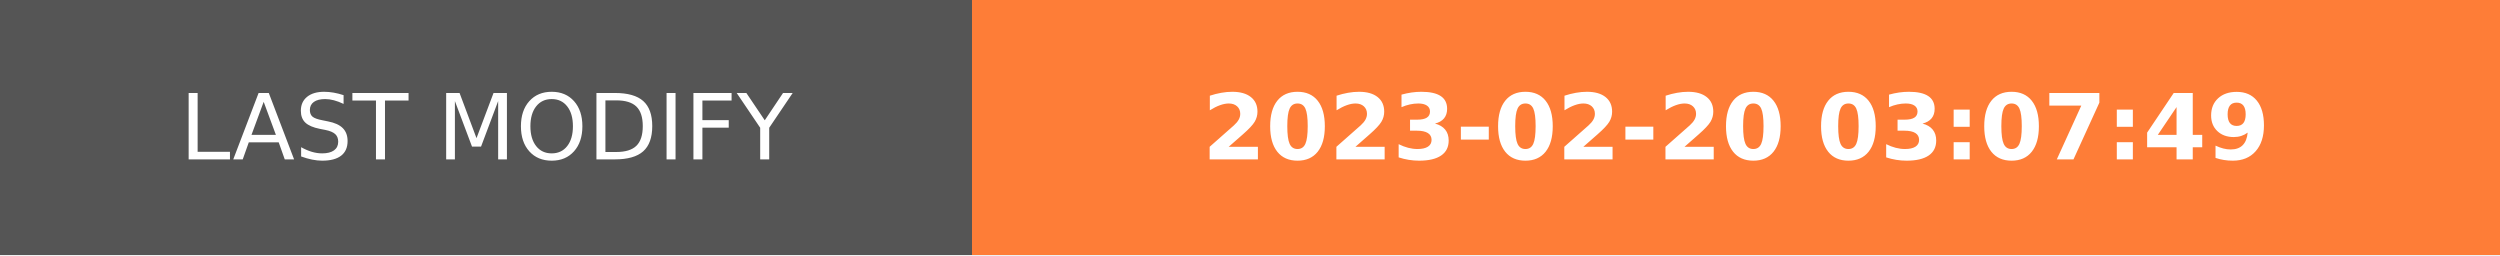
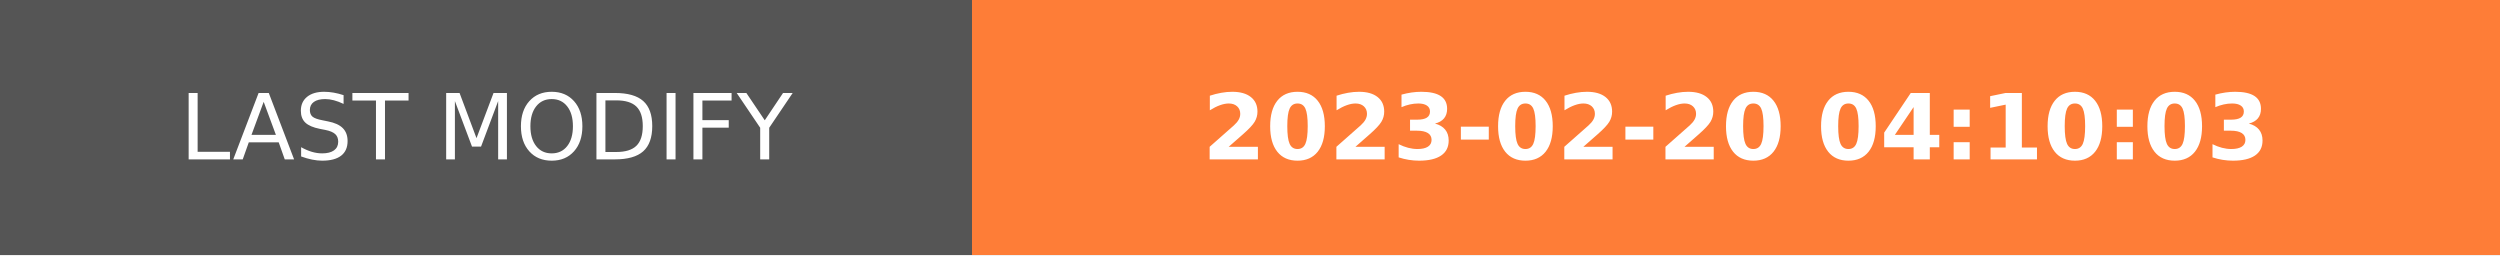
- <svg xmlns="http://www.w3.org/2000/svg" width="274.5" height="28" role="img" aria-label="LAST MODIFY: 2023-02-20 03:07:49">
+ <svg xmlns="http://www.w3.org/2000/svg" width="274.5" height="28" role="img" aria-label="LAST MODIFY: 2023-02-20 04:10:03">
  <g shape-rendering="crispEdges">
    <rect width="106.75" height="28" fill="#555" />
    <rect x="106.75" width="167.75" height="28" fill="#fe7d37" />
  </g>
  <g fill="#fff" text-anchor="middle" font-family="Verdana,Geneva,DejaVu Sans,sans-serif" text-rendering="geometricPrecision" font-size="100">
    <text transform="scale(.1)" x="533.75" y="175" textLength="827.5" fill="#fff">LAST MODIFY</text>
-     <text transform="scale(.1)" x="1906.25" y="175" textLength="1437.5" fill="#fff" font-weight="bold">2023-02-20 03:07:49</text>
+     <text transform="scale(.1)" x="1906.25" y="175" textLength="1437.5" fill="#fff" font-weight="bold">2023-02-20 04:10:03</text>
  </g>
</svg>
